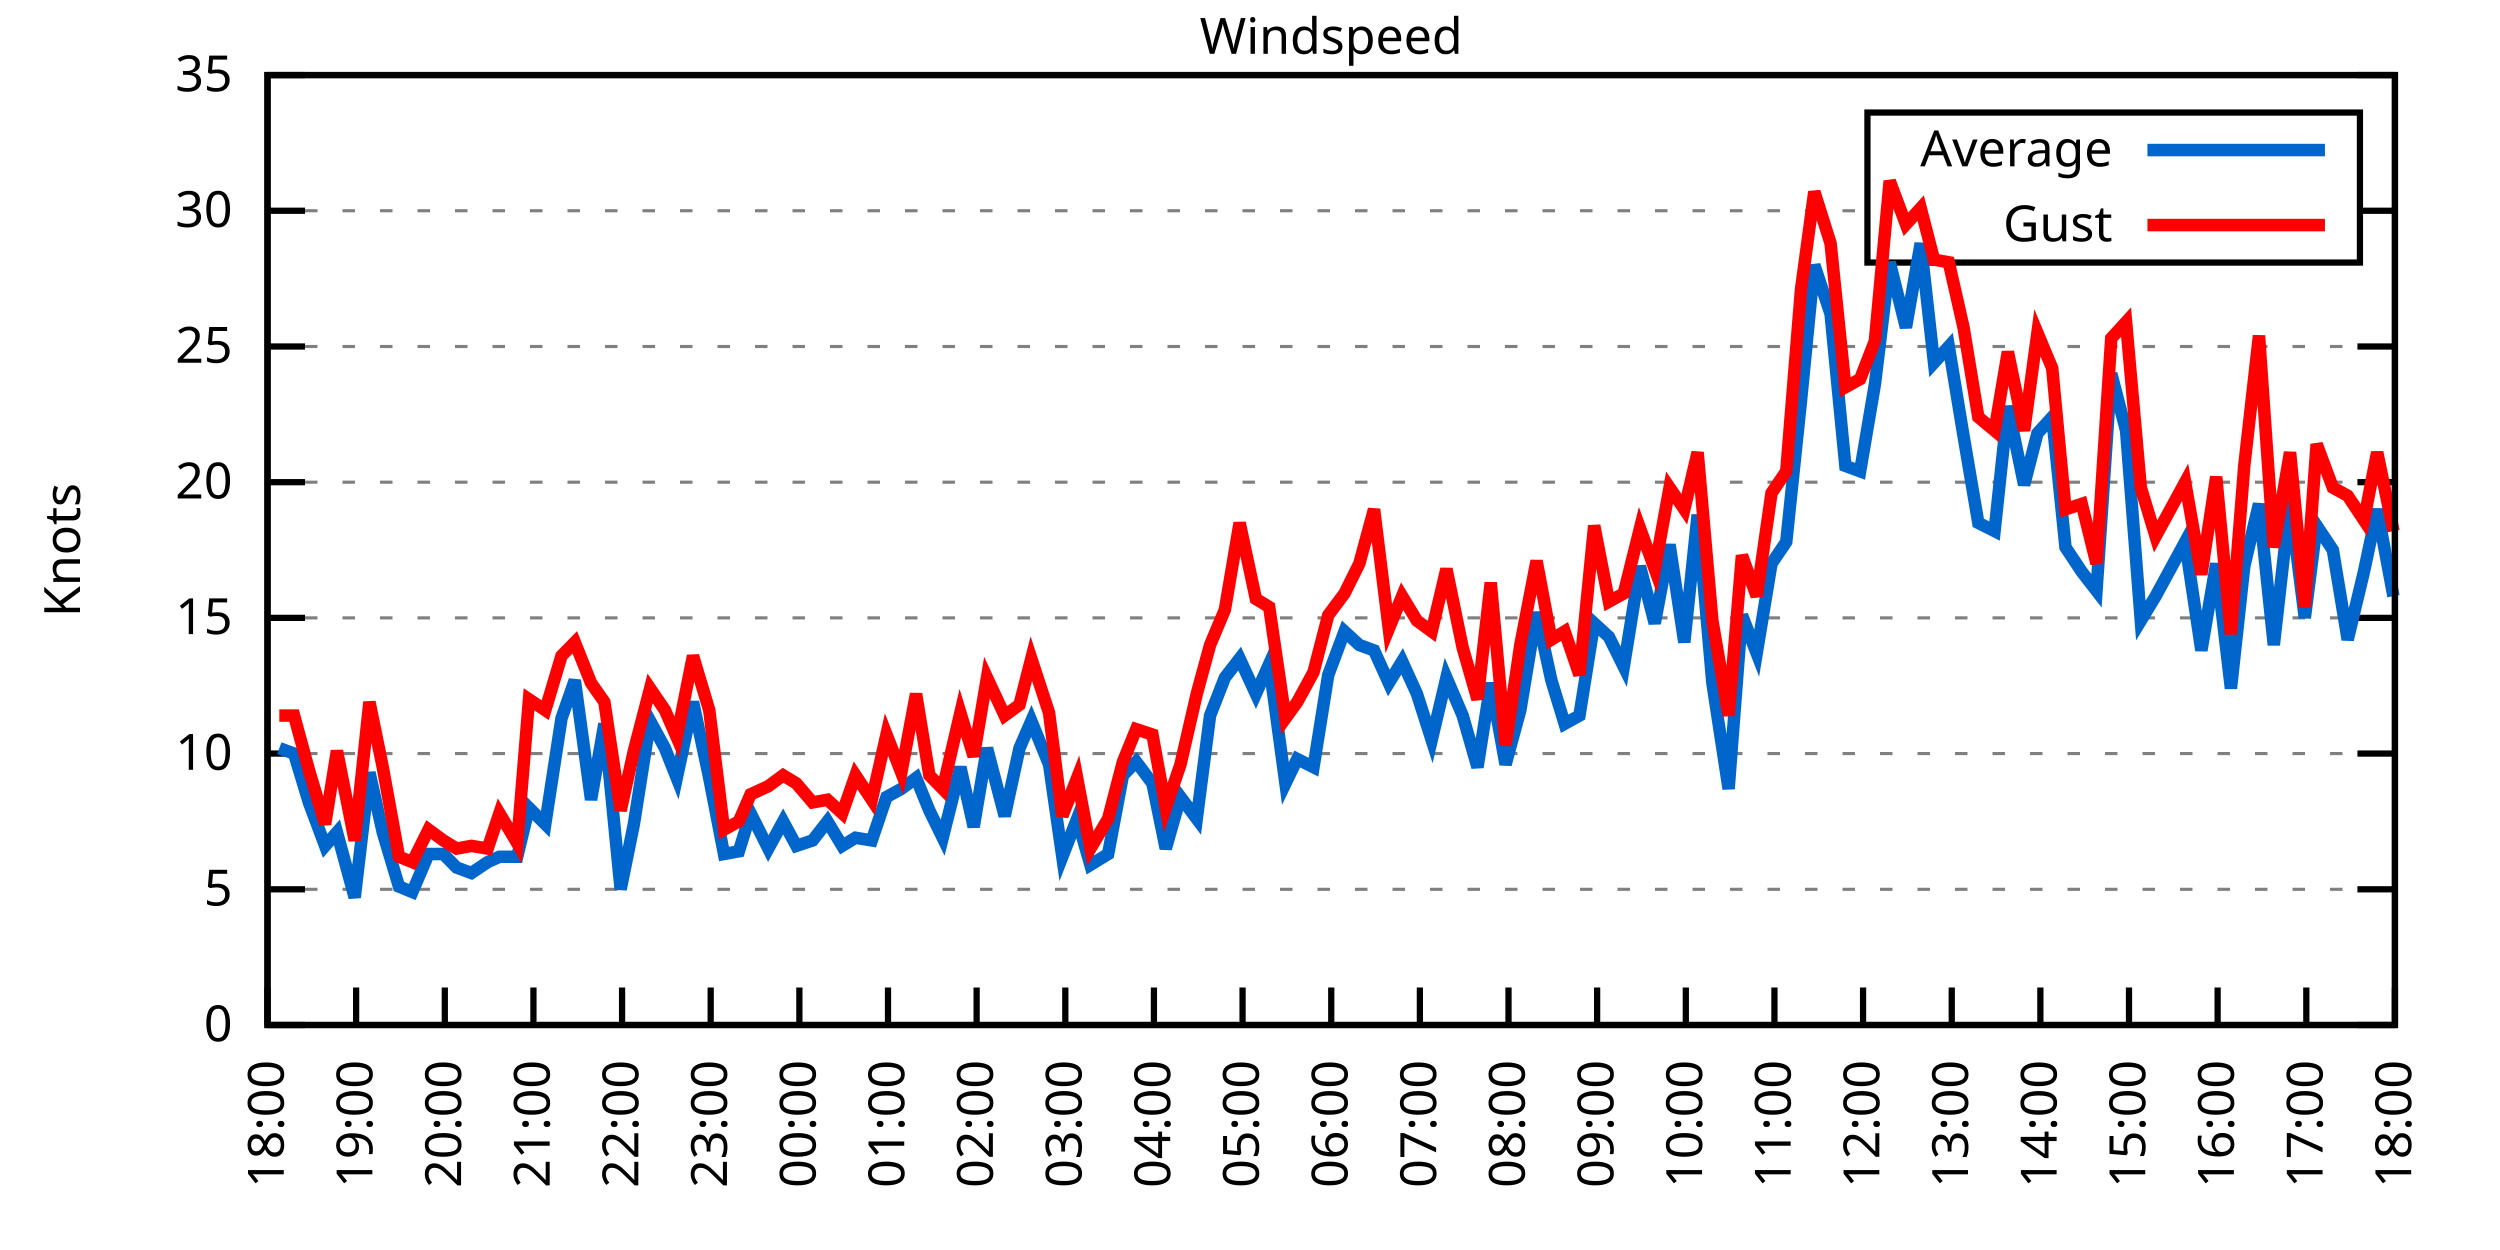
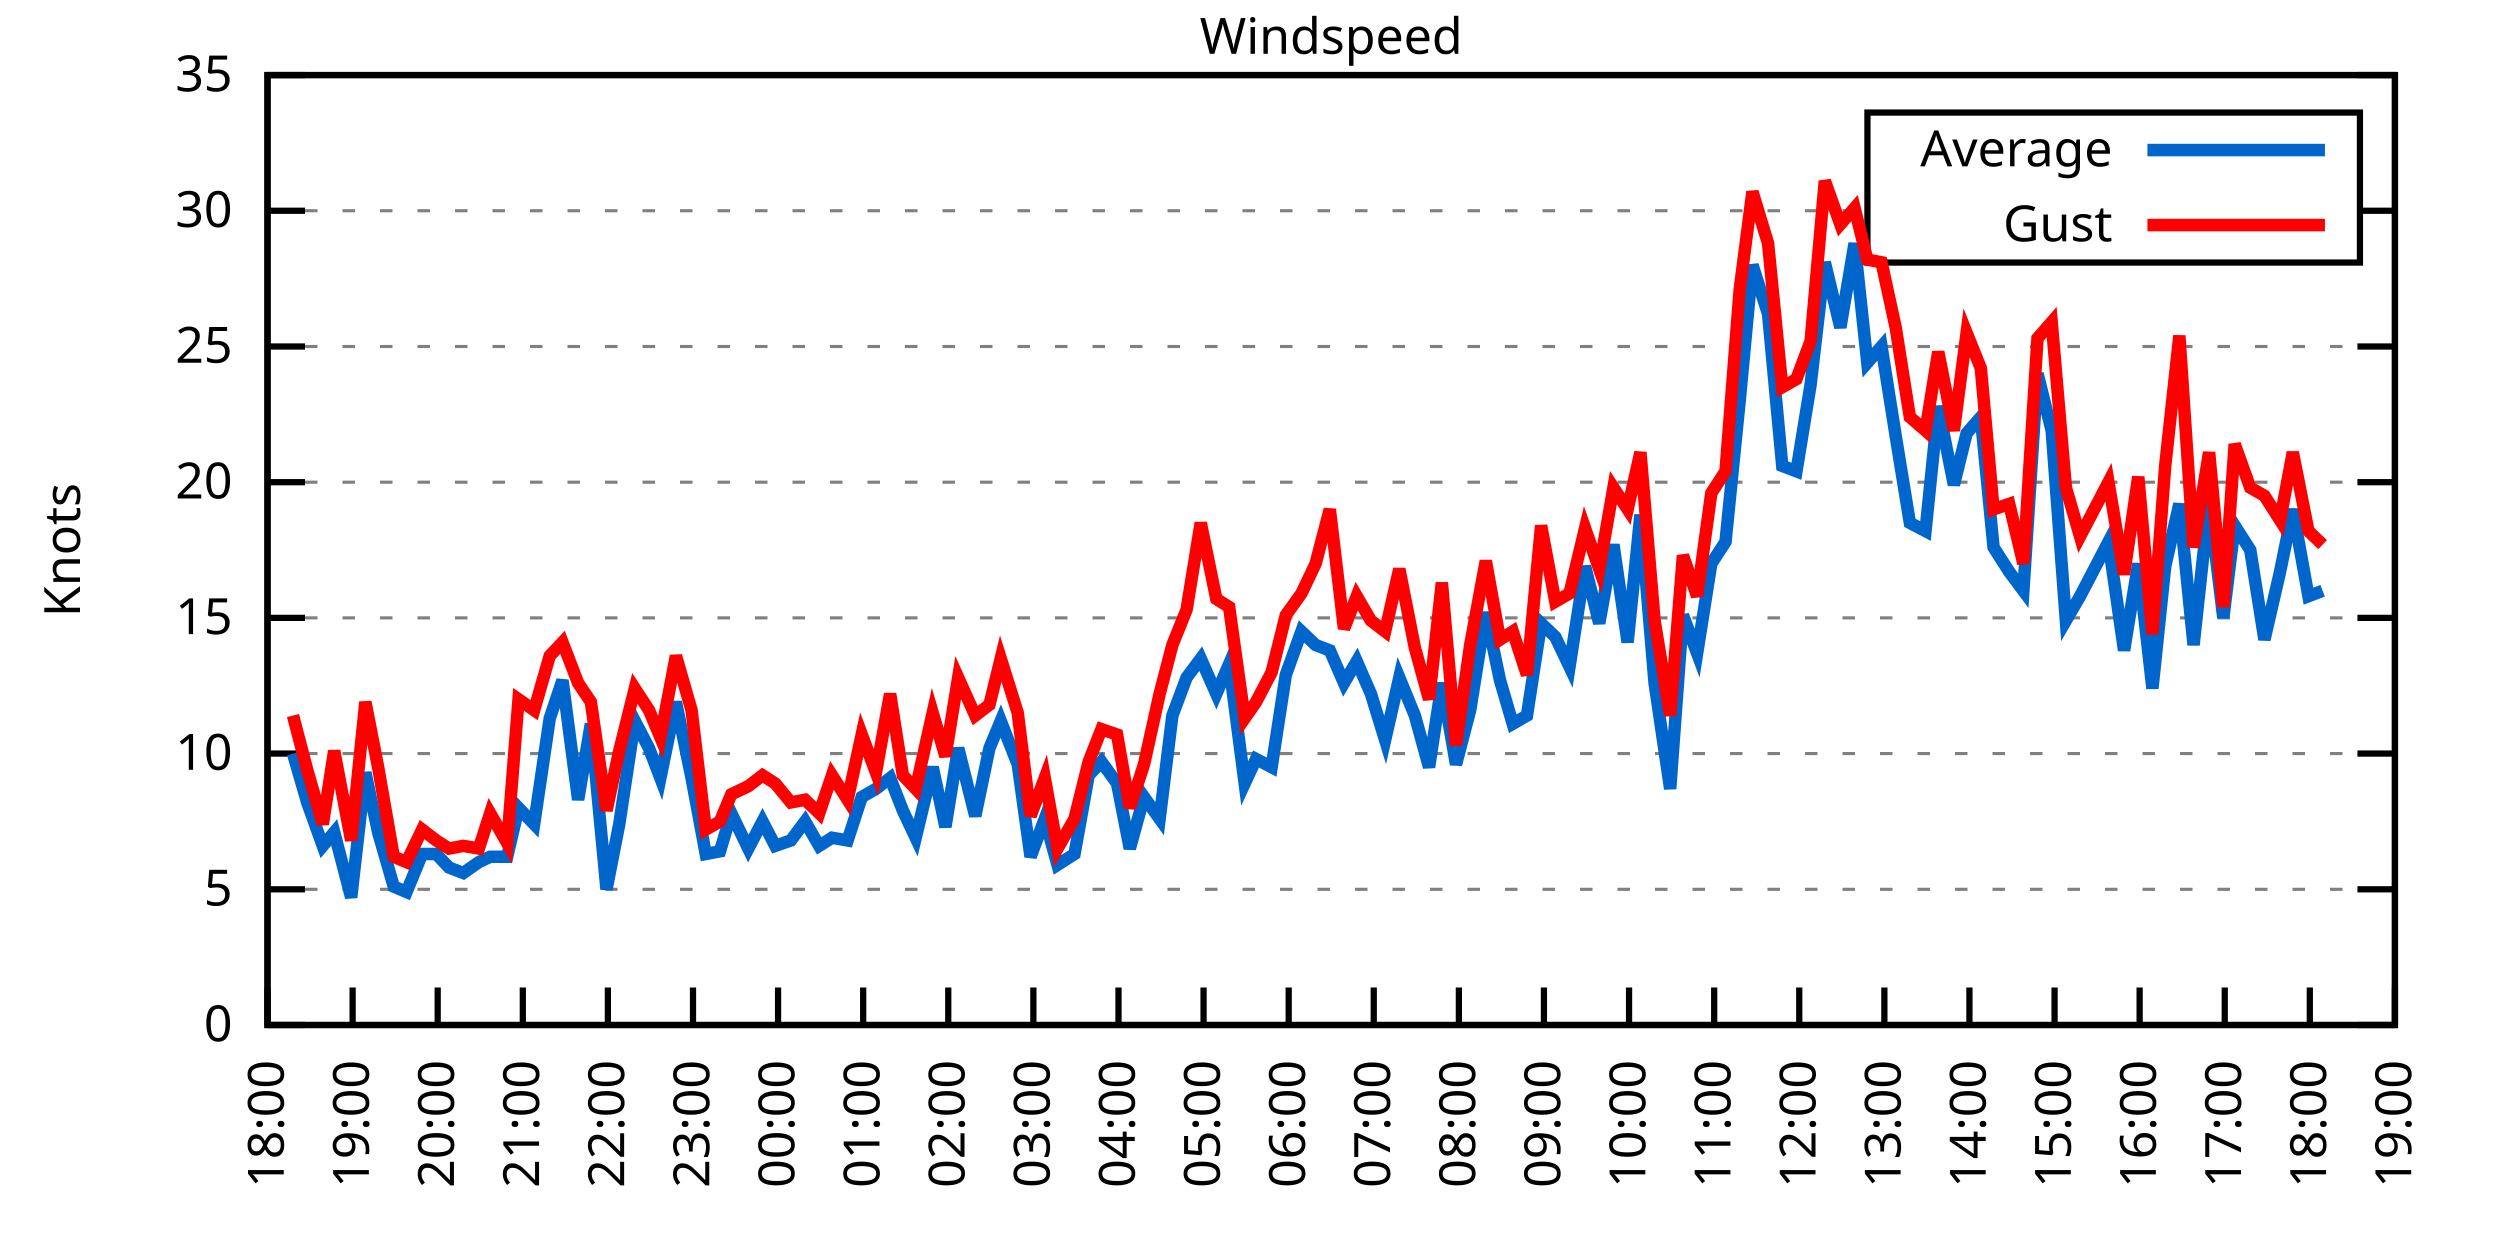
<svg xmlns="http://www.w3.org/2000/svg" xmlns:xlink="http://www.w3.org/1999/xlink" width="400" height="200" viewBox="0 0 400 200">
  <g id="gnuplot_canvas">
    <rect x="0" y="0" width="400" height="200" fill="none" />
    <defs>
      <circle id="gpDot" r="0.5" stroke-width="0.5" stroke="currentColor" />
      <path id="gpPt0" stroke-width="0.333" stroke="currentColor" d="M-1,0 h2 M0,-1 v2" />
      <path id="gpPt1" stroke-width="0.333" stroke="currentColor" d="M-1,-1 L1,1 M1,-1 L-1,1" />
      <path id="gpPt2" stroke-width="0.333" stroke="currentColor" d="M-1,0 L1,0 M0,-1 L0,1 M-1,-1 L1,1 M-1,1 L1,-1" />
      <rect id="gpPt3" stroke-width="0.333" stroke="currentColor" x="-1" y="-1" width="2" height="2" />
      <rect id="gpPt4" stroke-width="0.333" stroke="currentColor" fill="currentColor" x="-1" y="-1" width="2" height="2" />
      <circle id="gpPt5" stroke-width="0.333" stroke="currentColor" cx="0" cy="0" r="1" />
      <use xlink:href="#gpPt5" id="gpPt6" fill="currentColor" stroke="none" />
      <path id="gpPt7" stroke-width="0.333" stroke="currentColor" d="M0,-1.33 L-1.33,0.67 L1.33,0.67 z" />
      <use xlink:href="#gpPt7" id="gpPt8" fill="currentColor" stroke="none" />
      <use xlink:href="#gpPt7" id="gpPt9" stroke="currentColor" transform="rotate(180)" />
      <use xlink:href="#gpPt9" id="gpPt10" fill="currentColor" stroke="none" />
      <use xlink:href="#gpPt3" id="gpPt11" stroke="currentColor" transform="rotate(45)" />
      <use xlink:href="#gpPt11" id="gpPt12" fill="currentColor" stroke="none" />
      <path id="gpPt13" stroke-width="0.333" stroke="currentColor" d="M0,1.330 L1.265,0.411 L0.782,-1.067 L-0.782,-1.076 L-1.265,0.411 z" />
      <use xlink:href="#gpPt13" id="gpPt14" fill="currentColor" stroke="none" />
      <filter id="textbox" filterUnits="objectBoundingBox" x="0" y="0" height="1" width="1">
        <feFlood flood-color="white" flood-opacity="1" result="bgnd" />
        <feComposite in="SourceGraphic" in2="bgnd" operator="atop" />
      </filter>
      <filter id="greybox" filterUnits="objectBoundingBox" x="0" y="0" height="1" width="1">
        <feFlood flood-color="lightgrey" flood-opacity="1" result="grey" />
        <feComposite in="SourceGraphic" in2="grey" operator="atop" />
      </filter>
    </defs>
    <g fill="none" color="white" stroke="currentColor" stroke-width="1.00" stroke-linecap="butt" stroke-linejoin="miter">
</g>
    <g fill="none" color="black" stroke="currentColor" stroke-width="1.00" stroke-linecap="butt" stroke-linejoin="miter">
      <g stroke="none" shape-rendering="crispEdges">
        <polygon fill="rgb(255, 255, 255)" points="42.80,164.00 383.18,164.00 383.18,12.02 42.80,12.02 " />
      </g>
    </g>
    <g fill="none" color="black" stroke="currentColor" stroke-width="1.00" stroke-linecap="butt" stroke-linejoin="miter">
</g>
    <g fill="none" color="black" stroke="black" stroke-width="0.50" stroke-linecap="butt" stroke-linejoin="miter">
</g>
    <g fill="none" color="gray" stroke="currentColor" stroke-width="0.50" stroke-linecap="butt" stroke-linejoin="miter">
      <path stroke="gray" stroke-dasharray="2,4" class="gridline" d="M42.80,164.00 L383.19,164.00  " />
    </g>
    <g fill="none" color="gray" stroke="gray" stroke-width="1.00" stroke-linecap="butt" stroke-linejoin="miter">
</g>
    <g fill="none" color="black" stroke="currentColor" stroke-width="1.00" stroke-linecap="butt" stroke-linejoin="miter">
      <path stroke="black" d="M42.80,164.00 L48.80,164.00 M383.19,164.00 L377.19,164.00  " />
      <g transform="translate(37.20,166.60)" stroke="none" fill="black" font-family="Sans" font-size="8.00" text-anchor="end">
        <text>
          <tspan font-family="Sans"> 0</tspan>
        </text>
      </g>
    </g>
    <g fill="none" color="black" stroke="currentColor" stroke-width="1.00" stroke-linecap="butt" stroke-linejoin="miter">
</g>
    <g fill="none" color="black" stroke="black" stroke-width="0.50" stroke-linecap="butt" stroke-linejoin="miter">
</g>
    <g fill="none" color="gray" stroke="currentColor" stroke-width="0.50" stroke-linecap="butt" stroke-linejoin="miter">
      <path stroke="gray" stroke-dasharray="2,4" class="gridline" d="M42.80,142.29 L383.19,142.29  " />
    </g>
    <g fill="none" color="gray" stroke="gray" stroke-width="1.00" stroke-linecap="butt" stroke-linejoin="miter">
</g>
    <g fill="none" color="black" stroke="currentColor" stroke-width="1.00" stroke-linecap="butt" stroke-linejoin="miter">
      <path stroke="black" d="M42.80,142.29 L48.80,142.29 M383.19,142.29 L377.19,142.29  " />
      <g transform="translate(37.20,144.89)" stroke="none" fill="black" font-family="Sans" font-size="8.00" text-anchor="end">
        <text>
          <tspan font-family="Sans"> 5</tspan>
        </text>
      </g>
    </g>
    <g fill="none" color="black" stroke="currentColor" stroke-width="1.00" stroke-linecap="butt" stroke-linejoin="miter">
</g>
    <g fill="none" color="black" stroke="black" stroke-width="0.50" stroke-linecap="butt" stroke-linejoin="miter">
</g>
    <g fill="none" color="gray" stroke="currentColor" stroke-width="0.50" stroke-linecap="butt" stroke-linejoin="miter">
      <path stroke="gray" stroke-dasharray="2,4" class="gridline" d="M42.80,120.57 L383.19,120.57  " />
    </g>
    <g fill="none" color="gray" stroke="gray" stroke-width="1.00" stroke-linecap="butt" stroke-linejoin="miter">
</g>
    <g fill="none" color="black" stroke="currentColor" stroke-width="1.00" stroke-linecap="butt" stroke-linejoin="miter">
      <path stroke="black" d="M42.80,120.57 L48.80,120.57 M383.19,120.57 L377.19,120.57  " />
      <g transform="translate(37.20,123.17)" stroke="none" fill="black" font-family="Sans" font-size="8.00" text-anchor="end">
        <text>
          <tspan font-family="Sans"> 10</tspan>
        </text>
      </g>
    </g>
    <g fill="none" color="black" stroke="currentColor" stroke-width="1.00" stroke-linecap="butt" stroke-linejoin="miter">
</g>
    <g fill="none" color="black" stroke="black" stroke-width="0.50" stroke-linecap="butt" stroke-linejoin="miter">
</g>
    <g fill="none" color="gray" stroke="currentColor" stroke-width="0.50" stroke-linecap="butt" stroke-linejoin="miter">
      <path stroke="gray" stroke-dasharray="2,4" class="gridline" d="M42.80,98.86 L383.19,98.86  " />
    </g>
    <g fill="none" color="gray" stroke="gray" stroke-width="1.00" stroke-linecap="butt" stroke-linejoin="miter">
</g>
    <g fill="none" color="black" stroke="currentColor" stroke-width="1.00" stroke-linecap="butt" stroke-linejoin="miter">
      <path stroke="black" d="M42.80,98.86 L48.80,98.86 M383.19,98.86 L377.19,98.86  " />
      <g transform="translate(37.20,101.46)" stroke="none" fill="black" font-family="Sans" font-size="8.00" text-anchor="end">
        <text>
          <tspan font-family="Sans"> 15</tspan>
        </text>
      </g>
    </g>
    <g fill="none" color="black" stroke="currentColor" stroke-width="1.00" stroke-linecap="butt" stroke-linejoin="miter">
</g>
    <g fill="none" color="black" stroke="black" stroke-width="0.50" stroke-linecap="butt" stroke-linejoin="miter">
</g>
    <g fill="none" color="gray" stroke="currentColor" stroke-width="0.50" stroke-linecap="butt" stroke-linejoin="miter">
      <path stroke="gray" stroke-dasharray="2,4" class="gridline" d="M42.80,77.15 L383.19,77.15  " />
    </g>
    <g fill="none" color="gray" stroke="gray" stroke-width="1.00" stroke-linecap="butt" stroke-linejoin="miter">
</g>
    <g fill="none" color="black" stroke="currentColor" stroke-width="1.00" stroke-linecap="butt" stroke-linejoin="miter">
      <path stroke="black" d="M42.80,77.15 L48.80,77.15 M383.19,77.15 L377.19,77.15  " />
      <g transform="translate(37.20,79.75)" stroke="none" fill="black" font-family="Sans" font-size="8.00" text-anchor="end">
        <text>
          <tspan font-family="Sans"> 20</tspan>
        </text>
      </g>
    </g>
    <g fill="none" color="black" stroke="currentColor" stroke-width="1.00" stroke-linecap="butt" stroke-linejoin="miter">
</g>
    <g fill="none" color="black" stroke="black" stroke-width="0.50" stroke-linecap="butt" stroke-linejoin="miter">
</g>
    <g fill="none" color="gray" stroke="currentColor" stroke-width="0.50" stroke-linecap="butt" stroke-linejoin="miter">
      <path stroke="gray" stroke-dasharray="2,4" class="gridline" d="M42.80,55.44 L383.19,55.44  " />
    </g>
    <g fill="none" color="gray" stroke="gray" stroke-width="1.00" stroke-linecap="butt" stroke-linejoin="miter">
</g>
    <g fill="none" color="black" stroke="currentColor" stroke-width="1.00" stroke-linecap="butt" stroke-linejoin="miter">
      <path stroke="black" d="M42.80,55.44 L48.80,55.44 M383.19,55.44 L377.19,55.44  " />
      <g transform="translate(37.20,58.04)" stroke="none" fill="black" font-family="Sans" font-size="8.00" text-anchor="end">
        <text>
          <tspan font-family="Sans"> 25</tspan>
        </text>
      </g>
    </g>
    <g fill="none" color="black" stroke="currentColor" stroke-width="1.00" stroke-linecap="butt" stroke-linejoin="miter">
</g>
    <g fill="none" color="black" stroke="black" stroke-width="0.50" stroke-linecap="butt" stroke-linejoin="miter">
</g>
    <g fill="none" color="gray" stroke="currentColor" stroke-width="0.50" stroke-linecap="butt" stroke-linejoin="miter">
      <path stroke="gray" stroke-dasharray="2,4" class="gridline" d="M42.80,33.72 L298.79,33.72 M377.59,33.72 L383.19,33.72  " />
    </g>
    <g fill="none" color="gray" stroke="gray" stroke-width="1.00" stroke-linecap="butt" stroke-linejoin="miter">
</g>
    <g fill="none" color="black" stroke="currentColor" stroke-width="1.00" stroke-linecap="butt" stroke-linejoin="miter">
      <path stroke="black" d="M42.80,33.72 L48.80,33.72 M383.19,33.72 L377.19,33.72  " />
      <g transform="translate(37.20,36.32)" stroke="none" fill="black" font-family="Sans" font-size="8.00" text-anchor="end">
        <text>
          <tspan font-family="Sans"> 30</tspan>
        </text>
      </g>
    </g>
    <g fill="none" color="black" stroke="currentColor" stroke-width="1.00" stroke-linecap="butt" stroke-linejoin="miter">
</g>
    <g fill="none" color="black" stroke="black" stroke-width="0.50" stroke-linecap="butt" stroke-linejoin="miter">
</g>
    <g fill="none" color="gray" stroke="currentColor" stroke-width="0.50" stroke-linecap="butt" stroke-linejoin="miter">
      <path stroke="gray" stroke-dasharray="2,4" class="gridline" d="M42.80,12.01 L383.19,12.01  " />
    </g>
    <g fill="none" color="gray" stroke="gray" stroke-width="1.00" stroke-linecap="butt" stroke-linejoin="miter">
</g>
    <g fill="none" color="black" stroke="currentColor" stroke-width="1.00" stroke-linecap="butt" stroke-linejoin="miter">
      <path stroke="black" d="M42.80,12.01 L48.80,12.01 M383.19,12.01 L377.19,12.01  " />
      <g transform="translate(37.20,14.61)" stroke="none" fill="black" font-family="Sans" font-size="8.00" text-anchor="end">
        <text>
          <tspan font-family="Sans"> 35</tspan>
        </text>
      </g>
    </g>
    <g fill="none" color="black" stroke="currentColor" stroke-width="1.00" stroke-linecap="butt" stroke-linejoin="miter">
      <path stroke="black" d="M42.80,164.00 L42.80,158.00  " />
      <g transform="translate(45.40,169.60) rotate(270.00)" stroke="none" fill="black" font-family="Sans" font-size="8.00" text-anchor="end">
        <text>
          <tspan font-family="Sans">18:00</tspan>
        </text>
      </g>
    </g>
    <g fill="none" color="black" stroke="currentColor" stroke-width="1.00" stroke-linecap="butt" stroke-linejoin="miter">
-       <path stroke="black" d="M56.98,164.00 L56.98,158.00  " />
-       <g transform="translate(59.58,169.60) rotate(270.00)" stroke="none" fill="black" font-family="Sans" font-size="8.00" text-anchor="end">
+       <path stroke="black" d="M56.42,164.00 L56.42,158.00  " />
+       <g transform="translate(59.02,169.60) rotate(270.00)" stroke="none" fill="black" font-family="Sans" font-size="8.00" text-anchor="end">
        <text>
          <tspan font-family="Sans">19:00</tspan>
        </text>
      </g>
    </g>
    <g fill="none" color="black" stroke="currentColor" stroke-width="1.00" stroke-linecap="butt" stroke-linejoin="miter">
-       <path stroke="black" d="M71.17,164.00 L71.17,158.00  " />
-       <g transform="translate(73.77,169.60) rotate(270.00)" stroke="none" fill="black" font-family="Sans" font-size="8.00" text-anchor="end">
+       <path stroke="black" d="M70.03,164.00 L70.03,158.00  " />
+       <g transform="translate(72.63,169.60) rotate(270.00)" stroke="none" fill="black" font-family="Sans" font-size="8.00" text-anchor="end">
        <text>
          <tspan font-family="Sans">20:00</tspan>
        </text>
      </g>
    </g>
    <g fill="none" color="black" stroke="currentColor" stroke-width="1.00" stroke-linecap="butt" stroke-linejoin="miter">
-       <path stroke="black" d="M85.35,164.00 L85.35,158.00  " />
-       <g transform="translate(87.95,169.60) rotate(270.00)" stroke="none" fill="black" font-family="Sans" font-size="8.00" text-anchor="end">
+       <path stroke="black" d="M83.65,164.00 L83.65,158.00  " />
+       <g transform="translate(86.25,169.60) rotate(270.00)" stroke="none" fill="black" font-family="Sans" font-size="8.00" text-anchor="end">
        <text>
          <tspan font-family="Sans">21:00</tspan>
        </text>
      </g>
    </g>
    <g fill="none" color="black" stroke="currentColor" stroke-width="1.00" stroke-linecap="butt" stroke-linejoin="miter">
-       <path stroke="black" d="M99.53,164.00 L99.53,158.00  " />
-       <g transform="translate(102.13,169.60) rotate(270.00)" stroke="none" fill="black" font-family="Sans" font-size="8.00" text-anchor="end">
+       <path stroke="black" d="M97.26,164.00 L97.26,158.00  " />
+       <g transform="translate(99.86,169.60) rotate(270.00)" stroke="none" fill="black" font-family="Sans" font-size="8.00" text-anchor="end">
        <text>
          <tspan font-family="Sans">22:00</tspan>
        </text>
      </g>
    </g>
    <g fill="none" color="black" stroke="currentColor" stroke-width="1.00" stroke-linecap="butt" stroke-linejoin="miter">
-       <path stroke="black" d="M113.71,164.00 L113.71,158.00  " />
-       <g transform="translate(116.31,169.60) rotate(270.00)" stroke="none" fill="black" font-family="Sans" font-size="8.00" text-anchor="end">
+       <path stroke="black" d="M110.88,164.00 L110.88,158.00  " />
+       <g transform="translate(113.48,169.60) rotate(270.00)" stroke="none" fill="black" font-family="Sans" font-size="8.00" text-anchor="end">
        <text>
          <tspan font-family="Sans">23:00</tspan>
        </text>
      </g>
    </g>
    <g fill="none" color="black" stroke="currentColor" stroke-width="1.00" stroke-linecap="butt" stroke-linejoin="miter">
-       <path stroke="black" d="M127.90,164.00 L127.90,158.00  " />
-       <g transform="translate(130.50,169.60) rotate(270.00)" stroke="none" fill="black" font-family="Sans" font-size="8.00" text-anchor="end">
+       <path stroke="black" d="M124.49,164.00 L124.49,158.00  " />
+       <g transform="translate(127.09,169.60) rotate(270.00)" stroke="none" fill="black" font-family="Sans" font-size="8.00" text-anchor="end">
        <text>
          <tspan font-family="Sans">00:00</tspan>
        </text>
      </g>
    </g>
    <g fill="none" color="black" stroke="currentColor" stroke-width="1.00" stroke-linecap="butt" stroke-linejoin="miter">
-       <path stroke="black" d="M142.08,164.00 L142.08,158.00  " />
-       <g transform="translate(144.68,169.60) rotate(270.00)" stroke="none" fill="black" font-family="Sans" font-size="8.00" text-anchor="end">
+       <path stroke="black" d="M138.11,164.00 L138.11,158.00  " />
+       <g transform="translate(140.71,169.60) rotate(270.00)" stroke="none" fill="black" font-family="Sans" font-size="8.00" text-anchor="end">
        <text>
          <tspan font-family="Sans">01:00</tspan>
        </text>
      </g>
    </g>
    <g fill="none" color="black" stroke="currentColor" stroke-width="1.00" stroke-linecap="butt" stroke-linejoin="miter">
-       <path stroke="black" d="M156.26,164.00 L156.26,158.00  " />
-       <g transform="translate(158.86,169.60) rotate(270.00)" stroke="none" fill="black" font-family="Sans" font-size="8.00" text-anchor="end">
+       <path stroke="black" d="M151.72,164.00 L151.72,158.00  " />
+       <g transform="translate(154.32,169.60) rotate(270.00)" stroke="none" fill="black" font-family="Sans" font-size="8.00" text-anchor="end">
        <text>
          <tspan font-family="Sans">02:00</tspan>
        </text>
      </g>
    </g>
    <g fill="none" color="black" stroke="currentColor" stroke-width="1.00" stroke-linecap="butt" stroke-linejoin="miter">
-       <path stroke="black" d="M170.45,164.00 L170.45,158.00  " />
-       <g transform="translate(173.05,169.60) rotate(270.00)" stroke="none" fill="black" font-family="Sans" font-size="8.00" text-anchor="end">
+       <path stroke="black" d="M165.34,164.00 L165.34,158.00  " />
+       <g transform="translate(167.94,169.60) rotate(270.00)" stroke="none" fill="black" font-family="Sans" font-size="8.00" text-anchor="end">
        <text>
          <tspan font-family="Sans">03:00</tspan>
        </text>
      </g>
    </g>
    <g fill="none" color="black" stroke="currentColor" stroke-width="1.00" stroke-linecap="butt" stroke-linejoin="miter">
-       <path stroke="black" d="M184.63,164.00 L184.63,158.00  " />
-       <g transform="translate(187.23,169.60) rotate(270.00)" stroke="none" fill="black" font-family="Sans" font-size="8.00" text-anchor="end">
+       <path stroke="black" d="M178.96,164.00 L178.96,158.00  " />
+       <g transform="translate(181.56,169.60) rotate(270.00)" stroke="none" fill="black" font-family="Sans" font-size="8.00" text-anchor="end">
        <text>
          <tspan font-family="Sans">04:00</tspan>
        </text>
      </g>
    </g>
    <g fill="none" color="black" stroke="currentColor" stroke-width="1.00" stroke-linecap="butt" stroke-linejoin="miter">
-       <path stroke="black" d="M198.81,164.00 L198.81,158.00  " />
-       <g transform="translate(201.41,169.60) rotate(270.00)" stroke="none" fill="black" font-family="Sans" font-size="8.00" text-anchor="end">
+       <path stroke="black" d="M192.57,164.00 L192.57,158.00  " />
+       <g transform="translate(195.17,169.60) rotate(270.00)" stroke="none" fill="black" font-family="Sans" font-size="8.00" text-anchor="end">
        <text>
          <tspan font-family="Sans">05:00</tspan>
        </text>
      </g>
    </g>
    <g fill="none" color="black" stroke="currentColor" stroke-width="1.00" stroke-linecap="butt" stroke-linejoin="miter">
-       <path stroke="black" d="M213.00,164.00 L213.00,158.00  " />
-       <g transform="translate(215.60,169.60) rotate(270.00)" stroke="none" fill="black" font-family="Sans" font-size="8.00" text-anchor="end">
+       <path stroke="black" d="M206.19,164.00 L206.19,158.00  " />
+       <g transform="translate(208.79,169.60) rotate(270.00)" stroke="none" fill="black" font-family="Sans" font-size="8.00" text-anchor="end">
        <text>
          <tspan font-family="Sans">06:00</tspan>
        </text>
      </g>
    </g>
    <g fill="none" color="black" stroke="currentColor" stroke-width="1.00" stroke-linecap="butt" stroke-linejoin="miter">
-       <path stroke="black" d="M227.18,164.00 L227.18,158.00  " />
-       <g transform="translate(229.78,169.60) rotate(270.00)" stroke="none" fill="black" font-family="Sans" font-size="8.00" text-anchor="end">
+       <path stroke="black" d="M219.80,164.00 L219.80,158.00  " />
+       <g transform="translate(222.40,169.60) rotate(270.00)" stroke="none" fill="black" font-family="Sans" font-size="8.00" text-anchor="end">
        <text>
          <tspan font-family="Sans">07:00</tspan>
        </text>
      </g>
    </g>
    <g fill="none" color="black" stroke="currentColor" stroke-width="1.00" stroke-linecap="butt" stroke-linejoin="miter">
-       <path stroke="black" d="M241.36,164.00 L241.36,158.00  " />
-       <g transform="translate(243.96,169.60) rotate(270.00)" stroke="none" fill="black" font-family="Sans" font-size="8.00" text-anchor="end">
+       <path stroke="black" d="M233.42,164.00 L233.42,158.00  " />
+       <g transform="translate(236.02,169.60) rotate(270.00)" stroke="none" fill="black" font-family="Sans" font-size="8.00" text-anchor="end">
        <text>
          <tspan font-family="Sans">08:00</tspan>
        </text>
      </g>
    </g>
    <g fill="none" color="black" stroke="currentColor" stroke-width="1.00" stroke-linecap="butt" stroke-linejoin="miter">
-       <path stroke="black" d="M255.54,164.00 L255.54,158.00  " />
-       <g transform="translate(258.14,169.60) rotate(270.00)" stroke="none" fill="black" font-family="Sans" font-size="8.00" text-anchor="end">
+       <path stroke="black" d="M247.03,164.00 L247.03,158.00  " />
+       <g transform="translate(249.63,169.60) rotate(270.00)" stroke="none" fill="black" font-family="Sans" font-size="8.00" text-anchor="end">
        <text>
          <tspan font-family="Sans">09:00</tspan>
        </text>
      </g>
    </g>
    <g fill="none" color="black" stroke="currentColor" stroke-width="1.00" stroke-linecap="butt" stroke-linejoin="miter">
-       <path stroke="black" d="M269.73,164.00 L269.73,158.00  " />
-       <g transform="translate(272.33,169.60) rotate(270.00)" stroke="none" fill="black" font-family="Sans" font-size="8.00" text-anchor="end">
+       <path stroke="black" d="M260.65,164.00 L260.65,158.00  " />
+       <g transform="translate(263.25,169.60) rotate(270.00)" stroke="none" fill="black" font-family="Sans" font-size="8.00" text-anchor="end">
        <text>
          <tspan font-family="Sans">10:00</tspan>
        </text>
      </g>
    </g>
    <g fill="none" color="black" stroke="currentColor" stroke-width="1.00" stroke-linecap="butt" stroke-linejoin="miter">
-       <path stroke="black" d="M283.91,164.00 L283.91,158.00  " />
-       <g transform="translate(286.51,169.60) rotate(270.00)" stroke="none" fill="black" font-family="Sans" font-size="8.00" text-anchor="end">
+       <path stroke="black" d="M274.27,164.00 L274.27,158.00  " />
+       <g transform="translate(276.87,169.60) rotate(270.00)" stroke="none" fill="black" font-family="Sans" font-size="8.00" text-anchor="end">
        <text>
          <tspan font-family="Sans">11:00</tspan>
        </text>
      </g>
    </g>
    <g fill="none" color="black" stroke="currentColor" stroke-width="1.00" stroke-linecap="butt" stroke-linejoin="miter">
-       <path stroke="black" d="M298.09,164.00 L298.09,158.00  " />
-       <g transform="translate(300.69,169.60) rotate(270.00)" stroke="none" fill="black" font-family="Sans" font-size="8.00" text-anchor="end">
+       <path stroke="black" d="M287.88,164.00 L287.88,158.00  " />
+       <g transform="translate(290.48,169.60) rotate(270.00)" stroke="none" fill="black" font-family="Sans" font-size="8.00" text-anchor="end">
        <text>
          <tspan font-family="Sans">12:00</tspan>
        </text>
      </g>
    </g>
    <g fill="none" color="black" stroke="currentColor" stroke-width="1.00" stroke-linecap="butt" stroke-linejoin="miter">
-       <path stroke="black" d="M312.28,164.00 L312.28,158.00  " />
-       <g transform="translate(314.88,169.60) rotate(270.00)" stroke="none" fill="black" font-family="Sans" font-size="8.00" text-anchor="end">
+       <path stroke="black" d="M301.50,164.00 L301.50,158.00  " />
+       <g transform="translate(304.10,169.60) rotate(270.00)" stroke="none" fill="black" font-family="Sans" font-size="8.00" text-anchor="end">
        <text>
          <tspan font-family="Sans">13:00</tspan>
        </text>
      </g>
    </g>
    <g fill="none" color="black" stroke="currentColor" stroke-width="1.00" stroke-linecap="butt" stroke-linejoin="miter">
-       <path stroke="black" d="M326.46,164.00 L326.46,158.00  " />
-       <g transform="translate(329.06,169.60) rotate(270.00)" stroke="none" fill="black" font-family="Sans" font-size="8.00" text-anchor="end">
+       <path stroke="black" d="M315.11,164.00 L315.11,158.00  " />
+       <g transform="translate(317.71,169.60) rotate(270.00)" stroke="none" fill="black" font-family="Sans" font-size="8.00" text-anchor="end">
        <text>
          <tspan font-family="Sans">14:00</tspan>
        </text>
      </g>
    </g>
    <g fill="none" color="black" stroke="currentColor" stroke-width="1.00" stroke-linecap="butt" stroke-linejoin="miter">
-       <path stroke="black" d="M340.64,164.00 L340.64,158.00  " />
-       <g transform="translate(343.24,169.60) rotate(270.00)" stroke="none" fill="black" font-family="Sans" font-size="8.00" text-anchor="end">
+       <path stroke="black" d="M328.73,164.00 L328.73,158.00  " />
+       <g transform="translate(331.33,169.60) rotate(270.00)" stroke="none" fill="black" font-family="Sans" font-size="8.00" text-anchor="end">
        <text>
          <tspan font-family="Sans">15:00</tspan>
        </text>
      </g>
    </g>
    <g fill="none" color="black" stroke="currentColor" stroke-width="1.00" stroke-linecap="butt" stroke-linejoin="miter">
-       <path stroke="black" d="M354.82,164.00 L354.82,158.00  " />
-       <g transform="translate(357.42,169.60) rotate(270.00)" stroke="none" fill="black" font-family="Sans" font-size="8.00" text-anchor="end">
+       <path stroke="black" d="M342.34,164.00 L342.34,158.00  " />
+       <g transform="translate(344.94,169.60) rotate(270.00)" stroke="none" fill="black" font-family="Sans" font-size="8.00" text-anchor="end">
        <text>
          <tspan font-family="Sans">16:00</tspan>
        </text>
      </g>
    </g>
    <g fill="none" color="black" stroke="currentColor" stroke-width="1.00" stroke-linecap="butt" stroke-linejoin="miter">
-       <path stroke="black" d="M369.01,164.00 L369.01,158.00  " />
-       <g transform="translate(371.61,169.60) rotate(270.00)" stroke="none" fill="black" font-family="Sans" font-size="8.00" text-anchor="end">
+       <path stroke="black" d="M355.96,164.00 L355.96,158.00  " />
+       <g transform="translate(358.56,169.60) rotate(270.00)" stroke="none" fill="black" font-family="Sans" font-size="8.00" text-anchor="end">
        <text>
          <tspan font-family="Sans">17:00</tspan>
+         </text>
+       </g>
+     </g>
+     <g fill="none" color="black" stroke="currentColor" stroke-width="1.00" stroke-linecap="butt" stroke-linejoin="miter">
+       <path stroke="black" d="M369.57,164.00 L369.57,158.00  " />
+       <g transform="translate(372.17,169.60) rotate(270.00)" stroke="none" fill="black" font-family="Sans" font-size="8.00" text-anchor="end">
+         <text>
+           <tspan font-family="Sans">18:00</tspan>
        </text>
      </g>
    </g>
    <g fill="none" color="black" stroke="currentColor" stroke-width="1.00" stroke-linecap="butt" stroke-linejoin="miter">
      <path stroke="black" d="M383.19,164.00 L383.19,158.00  " />
      <g transform="translate(385.79,169.60) rotate(270.00)" stroke="none" fill="black" font-family="Sans" font-size="8.00" text-anchor="end">
        <text>
-           <tspan font-family="Sans">18:00</tspan>
+           <tspan font-family="Sans">19:00</tspan>
        </text>
      </g>
    </g>
    <g fill="none" color="black" stroke="currentColor" stroke-width="1.00" stroke-linecap="butt" stroke-linejoin="miter">
</g>
    <g fill="none" color="black" stroke="currentColor" stroke-width="1.00" stroke-linecap="butt" stroke-linejoin="miter">
      <path stroke="black" d="M42.80,12.01 L42.80,164.00 L383.19,164.00 L383.19,12.01 L42.80,12.01 Z  " />
    </g>
    <g fill="none" color="black" stroke="currentColor" stroke-width="1.00" stroke-linecap="butt" stroke-linejoin="miter">
</g>
    <g fill="none" color="black" stroke="currentColor" stroke-width="1.00" stroke-linecap="butt" stroke-linejoin="miter">
      <path stroke="black" d="M298.79,42.01 L298.79,18.01 L377.59,18.01 L377.59,42.01 L298.79,42.01 Z  " />
    </g>
    <g id="Windspeed_plot_1">
      <g fill="none" color="white" stroke="black" stroke-width="2.00" stroke-linecap="butt" stroke-linejoin="miter">
</g>
      <g fill="none" color="black" stroke="currentColor" stroke-width="2.00" stroke-linecap="butt" stroke-linejoin="miter">
        <g transform="translate(337.99,26.61)" stroke="none" fill="black" font-family="Sans" font-size="8.00" text-anchor="end">
          <text>
            <tspan font-family="Sans">Average</tspan>
          </text>
        </g>
      </g>
      <g fill="none" color="black" stroke="currentColor" stroke-width="2.00" stroke-linecap="butt" stroke-linejoin="miter">
-         <path stroke="rgb(  0, 102, 204)" d="M343.59,24.01 L371.99,24.01 M44.69,119.71 L47.05,120.57 L49.42,128.39 L52.02,135.34 L53.91,133.17 L56.75,143.59   L59.11,123.61 L61.24,133.17 L63.84,141.85 L65.97,142.72 L68.57,136.64 L70.93,136.64 L73.06,138.81 L75.42,139.68   L78.02,137.94 L79.91,137.08 L82.75,137.08 L84.64,129.26 L87.24,131.86 L89.84,114.93 L91.97,108.85 L94.57,127.96   L96.70,115.80 L99.30,142.29 L101.42,131.86 L104.02,115.36 L106.39,119.71 L108.28,124.48 L110.88,112.32 L113.48,124.48   L115.84,136.64 L118.21,136.21 L120.10,130.13 L122.93,135.77 L125.30,131.43 L127.42,135.34 L130.02,134.47 L132.39,131.43   L134.75,135.34 L136.88,134.04 L139.48,134.47 L141.84,127.52 L144.21,126.22 L146.57,124.48 L148.70,129.69 L150.83,134.04   L153.66,122.75 L155.79,132.30 L157.92,119.71 L160.75,130.56 L163.12,119.71 L165.01,115.36 L167.85,122.31 L169.97,137.08   L172.34,131.00 L174.46,138.38 L177.30,136.64 L179.67,124.05 L181.79,121.88 L184.39,125.35 L186.52,135.77 L188.88,127.52   L191.48,131.00 L193.61,114.49 L195.98,108.42 L198.34,105.38 L200.94,111.02 L203.07,106.24 L205.67,125.35 L207.56,121.44   L210.16,122.75 L212.52,107.98 L215.12,101.03 L217.49,103.20 L219.85,104.07 L222.21,109.28 L224.34,105.81 L226.71,111.02   L229.07,118.40 L231.43,108.42 L234.03,114.49 L236.40,122.75 L238.52,109.28 L240.89,122.31 L243.25,113.63 L245.85,97.99   L248.22,108.85 L250.34,115.80 L252.71,114.49 L255.07,99.73 L257.43,101.90 L259.80,106.68 L262.40,90.61 L264.76,99.73   L267.13,87.14 L269.49,102.77 L271.62,82.36 L273.98,109.28 L276.58,126.22 L278.71,98.43 L281.07,104.51 L283.44,90.18   L285.80,86.70 L288.16,64.12 L290.29,42.41 L292.89,50.22 L295.26,74.54 L297.62,75.41 L299.98,61.52 L302.35,41.97   L304.95,52.40 L307.31,38.93 L309.44,58.04 L311.80,55.44 L314.17,69.77 L316.53,83.66 L319.13,84.97 L321.26,64.99   L323.86,77.58 L325.99,69.33 L328.35,66.73 L330.48,87.57 L333.08,91.48 L335.44,94.52 L337.80,59.78 L340.17,68.90   L342.53,99.30 L344.90,95.39 L349.62,86.70 L352.22,104.07 L354.59,90.18 L356.95,110.15 L359.08,90.61 L361.44,80.62   L363.81,103.20 L366.41,80.19 L368.77,98.86 L370.66,84.10 L373.26,88.00 L375.63,102.34 L378.23,91.48 L380.35,81.49   L382.95,95.39  " />
+         <path stroke="rgb(  0, 102, 204)" d="M343.59,24.01 L371.99,24.01 M46.88,120.57 L49.15,128.39 L51.65,135.34 L53.47,133.17 L56.19,143.59 L58.46,123.61   L60.50,133.17 L63.00,141.85 L65.04,142.72 L67.54,136.64 L69.80,136.64 L71.85,138.81 L74.12,139.68 L76.61,137.94   L78.43,137.08 L81.15,137.08 L82.97,129.26 L85.46,131.86 L87.96,114.93 L90.00,108.85 L92.50,127.96 L94.54,115.80   L97.04,142.29 L99.08,131.86 L101.57,115.36 L103.84,119.71 L105.66,124.48 L108.15,112.32 L110.65,124.48 L112.92,136.64   L115.19,136.21 L117.01,130.13 L119.73,135.77 L122.00,131.43 L124.04,135.34 L126.54,134.47 L128.81,131.43 L131.07,135.34   L133.12,134.04 L135.61,134.47 L137.88,127.52 L140.15,126.22 L142.42,124.48 L144.46,129.69 L146.51,134.04 L149.23,122.75   L151.27,132.30 L153.31,119.71 L156.04,130.56 L158.31,119.71 L160.12,115.36 L162.84,122.31 L164.89,137.08 L167.16,131.00   L169.20,138.38 L171.92,136.64 L174.19,124.05 L176.23,121.88 L178.73,125.35 L180.77,135.77 L183.04,127.52 L185.54,131.00   L187.58,114.49 L189.85,108.42 L192.12,105.38 L194.61,111.02 L196.66,106.24 L199.15,125.35 L200.97,121.44 L203.46,122.75   L205.73,107.98 L208.23,101.03 L210.50,103.20 L212.77,104.07 L215.04,109.28 L217.08,105.81 L219.35,111.02 L221.62,118.40   L223.89,108.42 L226.38,114.49 L228.65,122.75 L230.70,109.28 L232.96,122.31 L235.23,113.63 L237.73,97.99 L240.00,108.85   L242.04,115.80 L244.31,114.49 L246.58,99.73 L248.85,101.90 L251.12,106.68 L253.61,90.61 L255.88,99.73 L258.15,87.14   L260.42,102.77 L262.47,82.36 L264.73,109.28 L267.23,126.22 L269.27,98.43 L271.54,104.51 L273.81,90.18 L276.08,86.70   L278.35,64.12 L280.39,42.41 L282.89,50.22 L285.16,74.54 L287.43,75.41 L289.70,61.52 L291.97,41.97 L294.46,52.40   L296.73,38.93 L298.77,58.04 L301.04,55.44 L303.31,69.77 L305.58,83.66 L308.08,84.97 L310.12,64.99 L312.62,77.58   L314.66,69.33 L316.93,66.73 L318.97,87.57 L321.47,91.48 L323.74,94.52 L326.00,59.78 L328.27,68.90 L330.54,99.30   L332.81,95.39 L337.35,86.70 L339.85,104.07 L342.12,90.18 L344.39,110.15 L346.43,90.61 L348.70,80.62 L350.97,103.20   L353.46,80.19 L355.73,98.86 L357.55,84.10 L360.04,88.00 L362.31,102.34 L364.81,91.48 L366.85,81.49 L369.35,95.39   L371.62,94.52  " />
      </g>
    </g>
    <g id="Windspeed_plot_2">
      <g fill="none" color="black" stroke="currentColor" stroke-width="2.00" stroke-linecap="butt" stroke-linejoin="miter">
        <g transform="translate(337.99,38.61)" stroke="none" fill="black" font-family="Sans" font-size="8.00" text-anchor="end">
          <text>
            <tspan font-family="Sans">Gust</tspan>
          </text>
        </g>
      </g>
      <g fill="none" color="black" stroke="currentColor" stroke-width="2.00" stroke-linecap="butt" stroke-linejoin="miter">
-         <path stroke="rgb(255,   0,   0)" d="M343.59,36.01 L371.99,36.01 M44.69,114.49 L47.05,114.49 L49.42,123.18 L52.02,131.86 L53.91,120.14 L56.75,134.47   L59.11,112.32 L61.24,122.75 L63.84,137.08 L65.97,137.94 L68.57,132.73 L70.93,134.47 L73.06,135.77 L75.42,135.34   L78.02,135.77 L79.91,130.13 L82.75,134.90 L84.64,111.89 L87.24,113.63 L89.84,104.94 L91.97,102.77 L94.57,109.28   L96.70,112.32 L99.30,129.69 L101.42,120.14 L104.02,110.15 L106.39,113.63 L108.28,117.97 L110.88,104.94 L113.48,113.63   L115.84,132.73 L118.21,131.43 L120.10,127.09 L122.93,125.79 L125.30,124.05 L127.42,125.35 L130.02,128.39 L132.39,127.96   L134.75,130.13 L136.88,124.05 L139.48,127.96 L141.84,117.53 L144.21,123.61 L146.57,111.02 L148.70,124.05 L150.83,126.22   L153.66,114.06 L155.79,121.01 L157.92,108.42 L160.75,114.49 L163.12,112.76 L165.01,105.38 L167.85,114.06 L169.97,130.56   L172.34,124.48 L174.46,135.77 L177.30,131.00 L179.67,121.88 L181.79,116.67 L184.39,117.53 L186.52,129.26 L188.88,122.31   L191.48,111.02 L193.61,103.20 L195.98,97.56 L198.34,83.66 L200.94,95.82 L203.07,97.12 L205.67,114.93 L207.56,112.32   L210.16,107.55 L212.52,98.43 L215.12,94.95 L217.49,90.18 L219.85,81.49 L222.21,100.60 L224.34,95.39 L226.71,99.30   L229.07,101.03 L231.43,91.04 L234.03,103.64 L236.40,111.89 L238.52,93.22 L240.89,119.27 L243.25,103.20 L245.85,89.74   L248.22,102.34 L250.34,101.03 L252.71,107.98 L255.07,84.10 L257.43,96.26 L259.80,94.95 L262.40,84.53 L264.76,91.04   L267.13,78.02 L269.49,81.49 L271.62,72.37 L273.98,99.30 L276.58,114.49 L278.71,88.87 L281.07,95.39 L283.44,78.89   L285.80,75.41 L288.16,46.32 L290.29,30.68 L292.89,38.93 L295.26,61.95 L297.62,60.65 L299.98,54.57 L302.35,28.95   L304.95,35.89 L307.31,33.29 L309.44,41.54 L311.80,41.97 L314.17,52.40 L316.53,66.73 L319.13,68.90 L321.26,56.30   L323.86,68.90 L325.99,53.26 L328.35,58.91 L330.48,81.49 L333.08,80.62 L335.44,90.18 L337.80,54.13 L340.17,51.53   L342.53,78.02 L344.90,85.83 L349.62,77.15 L352.22,91.91 L354.59,76.28 L356.95,101.47 L359.08,74.54 L361.44,53.70   L363.81,87.57 L366.41,72.37 L368.77,97.12 L370.66,71.07 L373.26,78.02 L375.63,79.32 L378.23,83.23 L380.35,72.37   L382.95,84.97  " />
+         <path stroke="rgb(255,   0,   0)" d="M343.59,36.01 L371.99,36.01 M46.88,114.49 L49.15,123.18 L51.65,131.86 L53.47,120.14 L56.19,134.47 L58.46,112.32   L60.50,122.75 L63.00,137.08 L65.04,137.94 L67.54,132.73 L69.80,134.47 L71.85,135.77 L74.12,135.34 L76.61,135.77   L78.43,130.13 L81.15,134.90 L82.97,111.89 L85.46,113.63 L87.96,104.94 L90.00,102.77 L92.50,109.28 L94.54,112.32   L97.04,129.69 L99.08,120.14 L101.57,110.15 L103.84,113.63 L105.66,117.97 L108.15,104.94 L110.65,113.63 L112.92,132.73   L115.19,131.43 L117.01,127.09 L119.73,125.79 L122.00,124.05 L124.04,125.35 L126.54,128.39 L128.81,127.96 L131.07,130.13   L133.12,124.05 L135.61,127.96 L137.88,117.53 L140.15,123.61 L142.42,111.02 L144.46,124.05 L146.51,126.22 L149.23,114.06   L151.27,121.01 L153.31,108.42 L156.04,114.49 L158.31,112.76 L160.12,105.38 L162.84,114.06 L164.89,130.56 L167.16,124.48   L169.20,135.77 L171.92,131.00 L174.19,121.88 L176.23,116.67 L178.73,117.53 L180.77,129.26 L183.04,122.31 L185.54,111.02   L187.58,103.20 L189.85,97.56 L192.12,83.66 L194.61,95.82 L196.66,97.12 L199.15,114.93 L200.97,112.32 L203.46,107.55   L205.73,98.43 L208.23,94.95 L210.50,90.18 L212.77,81.49 L215.04,100.60 L217.08,95.39 L219.35,99.30 L221.62,101.03   L223.89,91.04 L226.38,103.64 L228.65,111.89 L230.70,93.22 L232.96,119.27 L235.23,103.20 L237.73,89.74 L240.00,102.34   L242.04,101.03 L244.31,107.98 L246.58,84.10 L248.85,96.26 L251.12,94.95 L253.61,84.53 L255.88,91.04 L258.15,78.02   L260.42,81.49 L262.47,72.37 L264.73,99.30 L267.23,114.49 L269.27,88.87 L271.54,95.39 L273.81,78.89 L276.08,75.41   L278.35,46.32 L280.39,30.68 L282.89,38.93 L285.16,61.95 L287.43,60.65 L289.70,54.57 L291.97,28.95 L294.46,35.89   L296.73,33.29 L298.77,41.54 L301.04,41.97 L303.31,52.40 L305.58,66.73 L308.08,68.90 L310.12,56.30 L312.62,68.90   L314.66,53.26 L316.93,58.91 L318.97,81.49 L321.47,80.62 L323.74,90.18 L326.00,54.13 L328.27,51.53 L330.54,78.02   L332.81,85.83 L337.35,77.15 L339.85,91.91 L342.12,76.28 L344.39,101.47 L346.43,74.54 L348.70,53.70 L350.97,87.57   L353.46,72.37 L355.73,97.12 L357.55,71.07 L360.04,78.02 L362.31,79.32 L364.81,83.23 L366.85,72.37 L369.35,84.97   L371.62,87.14  " />
      </g>
    </g>
    <g fill="none" color="black" stroke="currentColor" stroke-width="2.00" stroke-linecap="butt" stroke-linejoin="miter">
</g>
    <g fill="none" color="black" stroke="black" stroke-width="1.00" stroke-linecap="butt" stroke-linejoin="miter">
</g>
    <g fill="none" color="black" stroke="currentColor" stroke-width="1.00" stroke-linecap="butt" stroke-linejoin="miter">
      <path stroke="black" d="M42.80,12.01 L42.80,164.00 L383.19,164.00 L383.19,12.01 L42.80,12.01 Z  " />
      <g transform="translate(12.80,88.01) rotate(270.00)" stroke="none" fill="black" font-family="Sans" font-size="8.00" text-anchor="middle">
        <text>
          <tspan font-family="Sans">Knots</tspan>
        </text>
      </g>
    </g>
    <g fill="none" color="black" stroke="currentColor" stroke-width="1.00" stroke-linecap="butt" stroke-linejoin="miter">
</g>
    <g fill="none" color="black" stroke="currentColor" stroke-width="1.00" stroke-linecap="butt" stroke-linejoin="miter">
      <g transform="translate(212.99,8.61)" stroke="none" fill="black" font-family="Sans" font-size="8.00" text-anchor="middle">
        <text>
          <tspan font-family="Sans">Windspeed</tspan>
        </text>
      </g>
    </g>
    <g fill="none" color="black" stroke="currentColor" stroke-width="1.00" stroke-linecap="butt" stroke-linejoin="miter">
</g>
  </g>
</svg>
